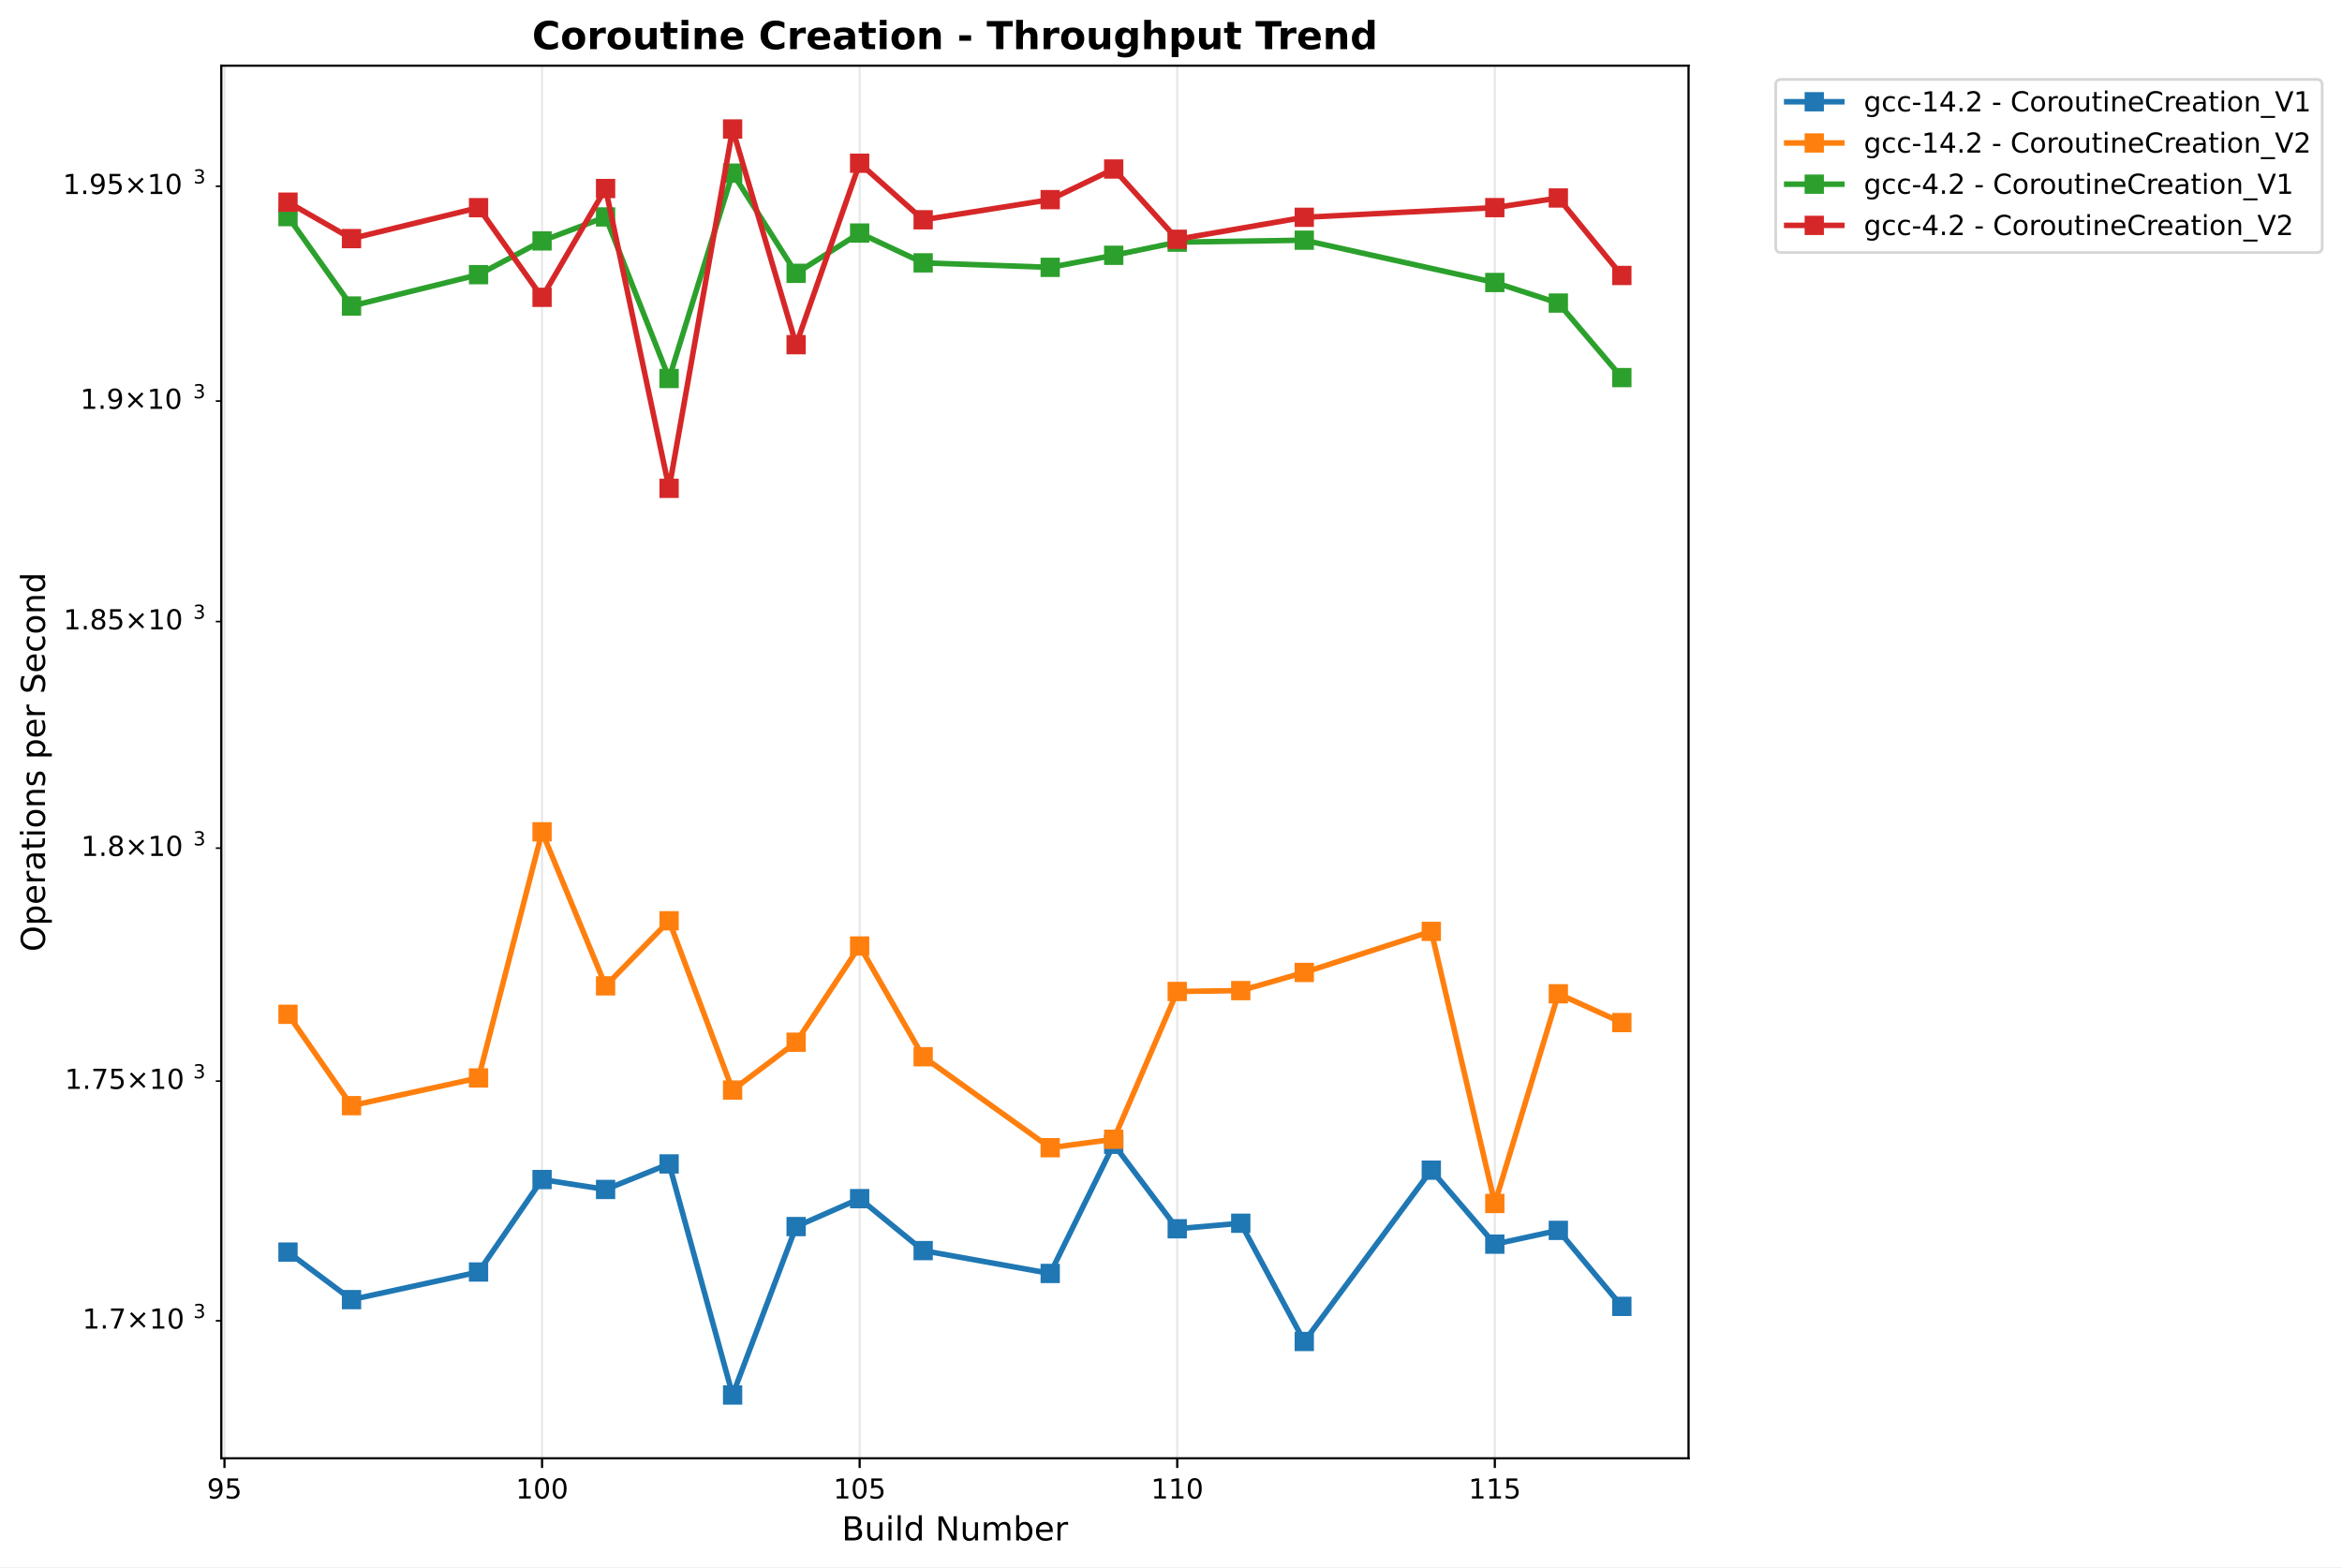
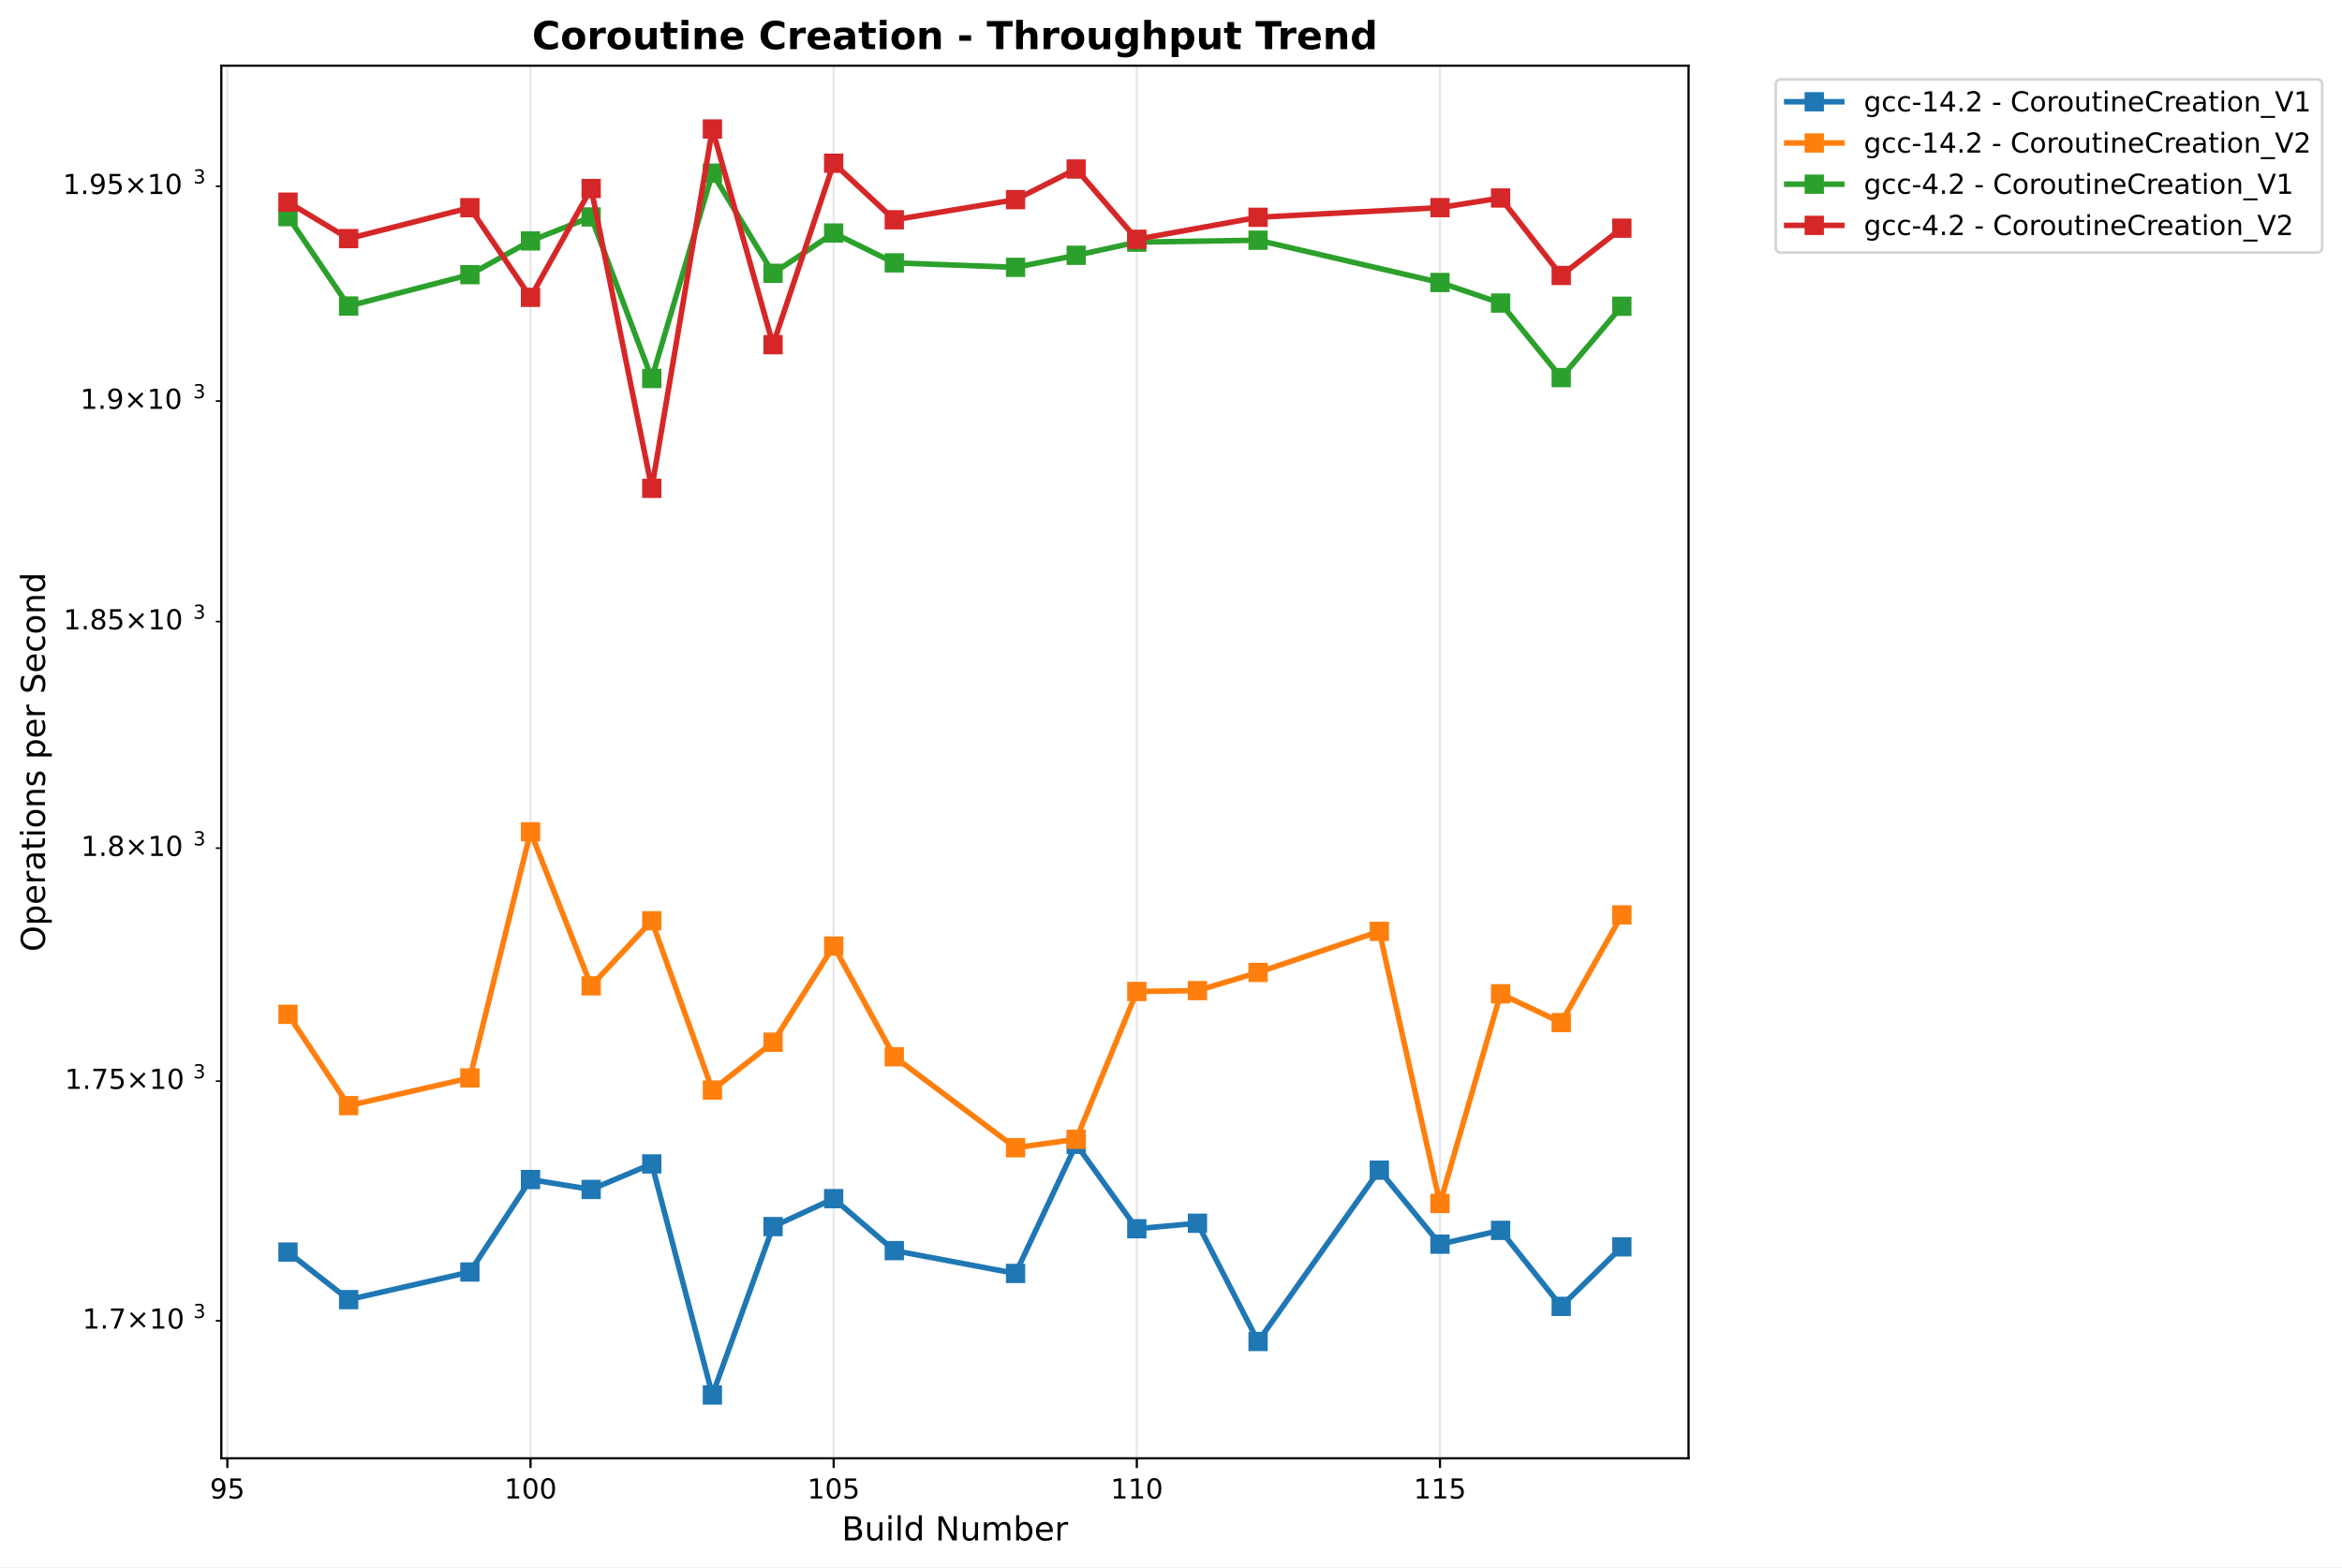
<svg xmlns="http://www.w3.org/2000/svg" xmlns:xlink="http://www.w3.org/1999/xlink" width="849.944pt" height="568.8pt" viewBox="0 0 849.944 568.8" version="1.1">
  <defs>
    <style type="text/css">*{stroke-linejoin: round; stroke-linecap: butt}</style>
  </defs>
  <g id="figure_1">
    <g id="patch_1">
      <path d="M 0 568.8  L 849.944 568.8  L 849.944 0  L 0 0  z " style="fill: #ffffff" />
    </g>
    <g id="axes_1">
      <g id="patch_2">
        <path d="M 80.314 529.308  L 612.797 529.308  L 612.797 23.838  L 80.314 23.838  z " style="fill: #ffffff" />
      </g>
      <g id="matplotlib.axis_1">
        <g id="xtick_1">
          <g id="line2d_1">
-             <path d="M 81.466 529.308  L 81.466 23.838  " clip-path="url(#pee9323ef52)" style="fill: none; stroke: #b0b0b0; stroke-opacity: 0.3; stroke-width: 0.8; stroke-linecap: square" />
+             <path d="M 82.514 529.308  L 82.514 23.838  " clip-path="url(#p43cce0cd87)" style="fill: none; stroke: #b0b0b0; stroke-opacity: 0.3; stroke-width: 0.8; stroke-linecap: square" />
          </g>
          <g id="line2d_2">
            <defs>
-               <path id="m7134d981a2" d="M 0 0  L 0 3.5  " style="stroke: #000000; stroke-width: 0.8" />
+               <path id="m77f8461541" d="M 0 0  L 0 3.5  " style="stroke: #000000; stroke-width: 0.8" />
            </defs>
            <g>
-               <use xlink:href="#m7134d981a2" x="81.466" y="529.308" style="stroke: #000000; stroke-width: 0.8" />
+               <use xlink:href="#m77f8461541" x="82.514" y="529.308" style="stroke: #000000; stroke-width: 0.8" />
            </g>
          </g>
          <g id="text_1">
-             <text style="font: 10px 'DejaVu Sans', 'Bitstream Vera Sans', 'Computer Modern Sans Serif', 'Lucida Grande', 'Verdana', 'Geneva', 'Lucid', 'Arial', 'Helvetica', 'Avant Garde', sans-serif; text-anchor: middle" x="81.466" y="543.907" transform="rotate(-0 81.46631 543.9066)">95</text>
+             <text style="font: 10px 'DejaVu Sans', 'Bitstream Vera Sans', 'Computer Modern Sans Serif', 'Lucida Grande', 'Verdana', 'Geneva', 'Lucid', 'Arial', 'Helvetica', 'Avant Garde', sans-serif; text-anchor: middle" x="82.514" y="543.907" transform="rotate(-0 82.51409 543.9066)">95</text>
          </g>
        </g>
        <g id="xtick_2">
          <g id="line2d_3">
-             <path d="M 196.722 529.308  L 196.722 23.838  " clip-path="url(#pee9323ef52)" style="fill: none; stroke: #b0b0b0; stroke-opacity: 0.3; stroke-width: 0.8; stroke-linecap: square" />
+             <path d="M 192.531 529.308  L 192.531 23.838  " clip-path="url(#p43cce0cd87)" style="fill: none; stroke: #b0b0b0; stroke-opacity: 0.3; stroke-width: 0.8; stroke-linecap: square" />
          </g>
          <g id="line2d_4">
            <g>
-               <use xlink:href="#m7134d981a2" x="196.722" y="529.308" style="stroke: #000000; stroke-width: 0.8" />
+               <use xlink:href="#m77f8461541" x="192.531" y="529.308" style="stroke: #000000; stroke-width: 0.8" />
            </g>
          </g>
          <g id="text_2">
-             <text style="font: 10px 'DejaVu Sans', 'Bitstream Vera Sans', 'Computer Modern Sans Serif', 'Lucida Grande', 'Verdana', 'Geneva', 'Lucid', 'Arial', 'Helvetica', 'Avant Garde', sans-serif; text-anchor: middle" x="196.722" y="543.907" transform="rotate(-0 196.7223 543.9066)">100</text>
+             <text style="font: 10px 'DejaVu Sans', 'Bitstream Vera Sans', 'Computer Modern Sans Serif', 'Lucida Grande', 'Verdana', 'Geneva', 'Lucid', 'Arial', 'Helvetica', 'Avant Garde', sans-serif; text-anchor: middle" x="192.531" y="543.907" transform="rotate(-0 192.5312 543.9066)">100</text>
          </g>
        </g>
        <g id="xtick_3">
          <g id="line2d_5">
-             <path d="M 311.978 529.308  L 311.978 23.838  " clip-path="url(#pee9323ef52)" style="fill: none; stroke: #b0b0b0; stroke-opacity: 0.3; stroke-width: 0.8; stroke-linecap: square" />
+             <path d="M 302.548 529.308  L 302.548 23.838  " clip-path="url(#p43cce0cd87)" style="fill: none; stroke: #b0b0b0; stroke-opacity: 0.3; stroke-width: 0.8; stroke-linecap: square" />
          </g>
          <g id="line2d_6">
            <g>
-               <use xlink:href="#m7134d981a2" x="311.978" y="529.308" style="stroke: #000000; stroke-width: 0.8" />
+               <use xlink:href="#m77f8461541" x="302.548" y="529.308" style="stroke: #000000; stroke-width: 0.8" />
            </g>
          </g>
          <g id="text_3">
-             <text style="font: 10px 'DejaVu Sans', 'Bitstream Vera Sans', 'Computer Modern Sans Serif', 'Lucida Grande', 'Verdana', 'Geneva', 'Lucid', 'Arial', 'Helvetica', 'Avant Garde', sans-serif; text-anchor: middle" x="311.978" y="543.907" transform="rotate(-0 311.9783 543.9066)">105</text>
+             <text style="font: 10px 'DejaVu Sans', 'Bitstream Vera Sans', 'Computer Modern Sans Serif', 'Lucida Grande', 'Verdana', 'Geneva', 'Lucid', 'Arial', 'Helvetica', 'Avant Garde', sans-serif; text-anchor: middle" x="302.548" y="543.907" transform="rotate(-0 302.5483 543.9066)">105</text>
          </g>
        </g>
        <g id="xtick_4">
          <g id="line2d_7">
-             <path d="M 427.234 529.308  L 427.234 23.838  " clip-path="url(#pee9323ef52)" style="fill: none; stroke: #b0b0b0; stroke-opacity: 0.3; stroke-width: 0.8; stroke-linecap: square" />
+             <path d="M 412.565 529.308  L 412.565 23.838  " clip-path="url(#p43cce0cd87)" style="fill: none; stroke: #b0b0b0; stroke-opacity: 0.3; stroke-width: 0.8; stroke-linecap: square" />
          </g>
          <g id="line2d_8">
            <g>
-               <use xlink:href="#m7134d981a2" x="427.234" y="529.308" style="stroke: #000000; stroke-width: 0.8" />
+               <use xlink:href="#m77f8461541" x="412.565" y="529.308" style="stroke: #000000; stroke-width: 0.8" />
            </g>
          </g>
          <g id="text_4">
-             <text style="font: 10px 'DejaVu Sans', 'Bitstream Vera Sans', 'Computer Modern Sans Serif', 'Lucida Grande', 'Verdana', 'Geneva', 'Lucid', 'Arial', 'Helvetica', 'Avant Garde', sans-serif; text-anchor: middle" x="427.234" y="543.907" transform="rotate(-0 427.2344 543.9066)">110</text>
+             <text style="font: 10px 'DejaVu Sans', 'Bitstream Vera Sans', 'Computer Modern Sans Serif', 'Lucida Grande', 'Verdana', 'Geneva', 'Lucid', 'Arial', 'Helvetica', 'Avant Garde', sans-serif; text-anchor: middle" x="412.565" y="543.907" transform="rotate(-0 412.5654 543.9066)">110</text>
          </g>
        </g>
        <g id="xtick_5">
          <g id="line2d_9">
-             <path d="M 542.49 529.308  L 542.49 23.838  " clip-path="url(#pee9323ef52)" style="fill: none; stroke: #b0b0b0; stroke-opacity: 0.3; stroke-width: 0.8; stroke-linecap: square" />
+             <path d="M 522.583 529.308  L 522.583 23.838  " clip-path="url(#p43cce0cd87)" style="fill: none; stroke: #b0b0b0; stroke-opacity: 0.3; stroke-width: 0.8; stroke-linecap: square" />
          </g>
          <g id="line2d_10">
            <g>
-               <use xlink:href="#m7134d981a2" x="542.49" y="529.308" style="stroke: #000000; stroke-width: 0.8" />
+               <use xlink:href="#m77f8461541" x="522.583" y="529.308" style="stroke: #000000; stroke-width: 0.8" />
            </g>
          </g>
          <g id="text_5">
-             <text style="font: 10px 'DejaVu Sans', 'Bitstream Vera Sans', 'Computer Modern Sans Serif', 'Lucida Grande', 'Verdana', 'Geneva', 'Lucid', 'Arial', 'Helvetica', 'Avant Garde', sans-serif; text-anchor: middle" x="542.49" y="543.907" transform="rotate(-0 542.4904 543.9066)">115</text>
+             <text style="font: 10px 'DejaVu Sans', 'Bitstream Vera Sans', 'Computer Modern Sans Serif', 'Lucida Grande', 'Verdana', 'Geneva', 'Lucid', 'Arial', 'Helvetica', 'Avant Garde', sans-serif; text-anchor: middle" x="522.583" y="543.907" transform="rotate(-0 522.5825 543.9066)">115</text>
          </g>
        </g>
        <g id="text_6">
          <text style="font: 12px 'DejaVu Sans', 'Bitstream Vera Sans', 'Computer Modern Sans Serif', 'Lucida Grande', 'Verdana', 'Geneva', 'Lucid', 'Arial', 'Helvetica', 'Avant Garde', sans-serif; text-anchor: middle" x="346.555" y="559.104" transform="rotate(-0 346.5552 559.1044)">Build Number</text>
        </g>
      </g>
      <g id="matplotlib.axis_2">
        <g id="ytick_1">
          <g id="line2d_11">
            <defs>
-               <path id="m748904bb1f" d="M 0 0  L -2 0  " style="stroke: #000000; stroke-width: 0.6" />
+               <path id="mbf7788bb12" d="M 0 0  L -2 0  " style="stroke: #000000; stroke-width: 0.6" />
            </defs>
            <g>
-               <use xlink:href="#m748904bb1f" x="80.314" y="479.403" style="stroke: #000000; stroke-width: 0.6" />
+               <use xlink:href="#mbf7788bb12" x="80.314" y="479.403" style="stroke: #000000; stroke-width: 0.6" />
            </g>
          </g>
          <g id="text_7">
            <g transform="translate(29.91375 483.2025)">
              <text>
                <tspan style="font: 10px 'DejaVu Sans'" x="0 6.362 8.791 17.102 27.429 33.791" y="-0.977">1.7×10</tspan>
                <tspan style="font: 7px 'DejaVu Sans'" x="40.249" y="-4.805">3</tspan>
              </text>
            </g>
          </g>
        </g>
        <g id="ytick_2">
          <g id="line2d_12">
            <g>
-               <use xlink:href="#m748904bb1f" x="80.314" y="392.397" style="stroke: #000000; stroke-width: 0.6" />
+               <use xlink:href="#mbf7788bb12" x="80.314" y="392.397" style="stroke: #000000; stroke-width: 0.6" />
            </g>
          </g>
          <g id="text_8">
            <g transform="translate(23.51375 396.1967)">
              <text>
                <tspan style="font: 10px 'DejaVu Sans'" x="0 6.362 8.791 15.153 23.464 33.791 40.153" y="-0.977">1.75×10</tspan>
                <tspan style="font: 7px 'DejaVu Sans'" x="46.611" y="-4.805">3</tspan>
              </text>
            </g>
          </g>
        </g>
        <g id="ytick_3">
          <g id="line2d_13">
            <g>
-               <use xlink:href="#m748904bb1f" x="80.314" y="307.843" style="stroke: #000000; stroke-width: 0.6" />
+               <use xlink:href="#mbf7788bb12" x="80.314" y="307.843" style="stroke: #000000; stroke-width: 0.6" />
            </g>
          </g>
          <g id="text_9">
            <g transform="translate(29.41375 311.6421)">
              <text>
                <tspan style="font: 10px 'DejaVu Sans'" x="0 6.362 9.291 17.602 27.929 34.291" y="-0.977">1.8×10</tspan>
                <tspan style="font: 7px 'DejaVu Sans'" x="40.749" y="-4.805">3</tspan>
              </text>
            </g>
          </g>
        </g>
        <g id="ytick_4">
          <g id="line2d_14">
            <g>
-               <use xlink:href="#m748904bb1f" x="80.314" y="225.605" style="stroke: #000000; stroke-width: 0.6" />
+               <use xlink:href="#mbf7788bb12" x="80.314" y="225.605" style="stroke: #000000; stroke-width: 0.6" />
            </g>
          </g>
          <g id="text_10">
            <g transform="translate(23.01375 229.4044)">
              <text>
                <tspan style="font: 10px 'DejaVu Sans'" x="0 6.362 9.291 15.653 23.964 34.291 40.653" y="-0.977">1.85×10</tspan>
                <tspan style="font: 7px 'DejaVu Sans'" x="47.111" y="-4.805">3</tspan>
              </text>
            </g>
          </g>
        </g>
        <g id="ytick_5">
          <g id="line2d_15">
            <g>
-               <use xlink:href="#m748904bb1f" x="80.314" y="145.561" style="stroke: #000000; stroke-width: 0.6" />
+               <use xlink:href="#mbf7788bb12" x="80.314" y="145.561" style="stroke: #000000; stroke-width: 0.6" />
            </g>
          </g>
          <g id="text_11">
            <g transform="translate(29.11375 149.3599)">
              <text>
                <tspan style="font: 10px 'DejaVu Sans'" x="0 6.362 9.541 17.852 28.179 34.541" y="-0.977">1.9×10</tspan>
                <tspan style="font: 7px 'DejaVu Sans'" x="40.999" y="-4.805">3</tspan>
              </text>
            </g>
          </g>
        </g>
        <g id="ytick_6">
          <g id="line2d_16">
            <g>
-               <use xlink:href="#m748904bb1f" x="80.314" y="67.596" style="stroke: #000000; stroke-width: 0.6" />
+               <use xlink:href="#mbf7788bb12" x="80.314" y="67.596" style="stroke: #000000; stroke-width: 0.6" />
            </g>
          </g>
          <g id="text_12">
            <g transform="translate(22.81375 71.39473)">
              <text>
                <tspan style="font: 10px 'DejaVu Sans'" x="0 6.362 9.541 15.903 24.214 34.541 40.903" y="-0.977">1.95×10</tspan>
                <tspan style="font: 7px 'DejaVu Sans'" x="47.361" y="-4.805">3</tspan>
              </text>
            </g>
          </g>
        </g>
        <g id="text_13">
          <text style="font: 12px 'DejaVu Sans', 'Bitstream Vera Sans', 'Computer Modern Sans Serif', 'Lucida Grande', 'Verdana', 'Geneva', 'Lucid', 'Arial', 'Helvetica', 'Avant Garde', sans-serif; text-anchor: middle" x="16.318" y="276.573" transform="rotate(-90 16.31812 276.573)">Operations per Second</text>
        </g>
      </g>
      <g id="line2d_17">
-         <path d="M 104.518 454.459  L 127.569 471.712  L 173.671 461.688  L 196.722 428.126  L 219.774 431.726  L 242.825 422.459  L 265.876 506.332  L 288.927 445.199  L 311.978 435.063  L 335.03 453.92  L 381.132 462.209  L 404.183 415.338  L 427.234 445.992  L 450.286 443.992  L 473.337 486.903  L 519.439 424.726  L 542.49 451.581  L 565.542 446.579  L 588.593 474.165  " clip-path="url(#pee9323ef52)" style="fill: none; stroke: #1f77b4; stroke-width: 2; stroke-linecap: square" />
+         <path d="M 104.518 454.459  L 126.521 471.712  L 170.528 461.688  L 192.531 428.126  L 214.535 431.726  L 236.538 422.459  L 258.541 506.332  L 280.545 445.199  L 302.548 435.063  L 324.552 453.92  L 368.559 462.209  L 390.562 415.338  L 412.565 445.992  L 434.569 443.992  L 456.572 486.903  L 500.579 424.726  L 522.583 451.581  L 544.586 446.579  L 566.589 474.165  L 588.593 452.565  " clip-path="url(#p43cce0cd87)" style="fill: none; stroke: #1f77b4; stroke-width: 2; stroke-linecap: square" />
        <defs>
-           <path id="mbdd25713a6" d="M -3 3  L 3 3  L 3 -3  L -3 -3  z " style="stroke: #1f77b4; stroke-linejoin: miter" />
+           <path id="m9702f2be11" d="M -3 3  L 3 3  L 3 -3  L -3 -3  z " style="stroke: #1f77b4; stroke-linejoin: miter" />
        </defs>
-         <g clip-path="url(#pee9323ef52)">
-           <use xlink:href="#mbdd25713a6" x="104.518" y="454.459" style="fill: #1f77b4; stroke: #1f77b4; stroke-linejoin: miter" />
-           <use xlink:href="#mbdd25713a6" x="127.569" y="471.712" style="fill: #1f77b4; stroke: #1f77b4; stroke-linejoin: miter" />
-           <use xlink:href="#mbdd25713a6" x="173.671" y="461.688" style="fill: #1f77b4; stroke: #1f77b4; stroke-linejoin: miter" />
-           <use xlink:href="#mbdd25713a6" x="196.722" y="428.126" style="fill: #1f77b4; stroke: #1f77b4; stroke-linejoin: miter" />
-           <use xlink:href="#mbdd25713a6" x="219.774" y="431.726" style="fill: #1f77b4; stroke: #1f77b4; stroke-linejoin: miter" />
-           <use xlink:href="#mbdd25713a6" x="242.825" y="422.459" style="fill: #1f77b4; stroke: #1f77b4; stroke-linejoin: miter" />
-           <use xlink:href="#mbdd25713a6" x="265.876" y="506.332" style="fill: #1f77b4; stroke: #1f77b4; stroke-linejoin: miter" />
-           <use xlink:href="#mbdd25713a6" x="288.927" y="445.199" style="fill: #1f77b4; stroke: #1f77b4; stroke-linejoin: miter" />
-           <use xlink:href="#mbdd25713a6" x="311.978" y="435.063" style="fill: #1f77b4; stroke: #1f77b4; stroke-linejoin: miter" />
-           <use xlink:href="#mbdd25713a6" x="335.03" y="453.92" style="fill: #1f77b4; stroke: #1f77b4; stroke-linejoin: miter" />
-           <use xlink:href="#mbdd25713a6" x="381.132" y="462.209" style="fill: #1f77b4; stroke: #1f77b4; stroke-linejoin: miter" />
-           <use xlink:href="#mbdd25713a6" x="404.183" y="415.338" style="fill: #1f77b4; stroke: #1f77b4; stroke-linejoin: miter" />
-           <use xlink:href="#mbdd25713a6" x="427.234" y="445.992" style="fill: #1f77b4; stroke: #1f77b4; stroke-linejoin: miter" />
-           <use xlink:href="#mbdd25713a6" x="450.286" y="443.992" style="fill: #1f77b4; stroke: #1f77b4; stroke-linejoin: miter" />
-           <use xlink:href="#mbdd25713a6" x="473.337" y="486.903" style="fill: #1f77b4; stroke: #1f77b4; stroke-linejoin: miter" />
-           <use xlink:href="#mbdd25713a6" x="519.439" y="424.726" style="fill: #1f77b4; stroke: #1f77b4; stroke-linejoin: miter" />
-           <use xlink:href="#mbdd25713a6" x="542.49" y="451.581" style="fill: #1f77b4; stroke: #1f77b4; stroke-linejoin: miter" />
-           <use xlink:href="#mbdd25713a6" x="565.542" y="446.579" style="fill: #1f77b4; stroke: #1f77b4; stroke-linejoin: miter" />
-           <use xlink:href="#mbdd25713a6" x="588.593" y="474.165" style="fill: #1f77b4; stroke: #1f77b4; stroke-linejoin: miter" />
+         <g clip-path="url(#p43cce0cd87)">
+           <use xlink:href="#m9702f2be11" x="104.518" y="454.459" style="fill: #1f77b4; stroke: #1f77b4; stroke-linejoin: miter" />
+           <use xlink:href="#m9702f2be11" x="126.521" y="471.712" style="fill: #1f77b4; stroke: #1f77b4; stroke-linejoin: miter" />
+           <use xlink:href="#m9702f2be11" x="170.528" y="461.688" style="fill: #1f77b4; stroke: #1f77b4; stroke-linejoin: miter" />
+           <use xlink:href="#m9702f2be11" x="192.531" y="428.126" style="fill: #1f77b4; stroke: #1f77b4; stroke-linejoin: miter" />
+           <use xlink:href="#m9702f2be11" x="214.535" y="431.726" style="fill: #1f77b4; stroke: #1f77b4; stroke-linejoin: miter" />
+           <use xlink:href="#m9702f2be11" x="236.538" y="422.459" style="fill: #1f77b4; stroke: #1f77b4; stroke-linejoin: miter" />
+           <use xlink:href="#m9702f2be11" x="258.541" y="506.332" style="fill: #1f77b4; stroke: #1f77b4; stroke-linejoin: miter" />
+           <use xlink:href="#m9702f2be11" x="280.545" y="445.199" style="fill: #1f77b4; stroke: #1f77b4; stroke-linejoin: miter" />
+           <use xlink:href="#m9702f2be11" x="302.548" y="435.063" style="fill: #1f77b4; stroke: #1f77b4; stroke-linejoin: miter" />
+           <use xlink:href="#m9702f2be11" x="324.552" y="453.92" style="fill: #1f77b4; stroke: #1f77b4; stroke-linejoin: miter" />
+           <use xlink:href="#m9702f2be11" x="368.559" y="462.209" style="fill: #1f77b4; stroke: #1f77b4; stroke-linejoin: miter" />
+           <use xlink:href="#m9702f2be11" x="390.562" y="415.338" style="fill: #1f77b4; stroke: #1f77b4; stroke-linejoin: miter" />
+           <use xlink:href="#m9702f2be11" x="412.565" y="445.992" style="fill: #1f77b4; stroke: #1f77b4; stroke-linejoin: miter" />
+           <use xlink:href="#m9702f2be11" x="434.569" y="443.992" style="fill: #1f77b4; stroke: #1f77b4; stroke-linejoin: miter" />
+           <use xlink:href="#m9702f2be11" x="456.572" y="486.903" style="fill: #1f77b4; stroke: #1f77b4; stroke-linejoin: miter" />
+           <use xlink:href="#m9702f2be11" x="500.579" y="424.726" style="fill: #1f77b4; stroke: #1f77b4; stroke-linejoin: miter" />
+           <use xlink:href="#m9702f2be11" x="522.583" y="451.581" style="fill: #1f77b4; stroke: #1f77b4; stroke-linejoin: miter" />
+           <use xlink:href="#m9702f2be11" x="544.586" y="446.579" style="fill: #1f77b4; stroke: #1f77b4; stroke-linejoin: miter" />
+           <use xlink:href="#m9702f2be11" x="566.589" y="474.165" style="fill: #1f77b4; stroke: #1f77b4; stroke-linejoin: miter" />
+           <use xlink:href="#m9702f2be11" x="588.593" y="452.565" style="fill: #1f77b4; stroke: #1f77b4; stroke-linejoin: miter" />
        </g>
      </g>
      <g id="line2d_18">
-         <path d="M 104.518 368.151  L 127.569 401.308  L 173.671 391.25  L 196.722 301.915  L 219.774 357.828  L 242.825 334.209  L 265.876 395.65  L 288.927 378.284  L 311.978 343.366  L 335.03 383.558  L 381.132 416.577  L 404.183 413.514  L 427.234 359.866  L 450.286 359.55  L 473.337 352.956  L 519.439 338.043  L 542.49 436.814  L 565.542 360.71  L 588.593 371.159  " clip-path="url(#pee9323ef52)" style="fill: none; stroke: #ff7f0e; stroke-width: 2; stroke-linecap: square" />
+         <path d="M 104.518 368.151  L 126.521 401.308  L 170.528 391.25  L 192.531 301.915  L 214.535 357.828  L 236.538 334.209  L 258.541 395.65  L 280.545 378.284  L 302.548 343.366  L 324.552 383.558  L 368.559 416.577  L 390.562 413.514  L 412.565 359.866  L 434.569 359.55  L 456.572 352.956  L 500.579 338.043  L 522.583 436.814  L 544.586 360.71  L 566.589 371.159  L 588.593 332.075  " clip-path="url(#p43cce0cd87)" style="fill: none; stroke: #ff7f0e; stroke-width: 2; stroke-linecap: square" />
        <defs>
-           <path id="mbe467d76ff" d="M -3 3  L 3 3  L 3 -3  L -3 -3  z " style="stroke: #ff7f0e; stroke-linejoin: miter" />
+           <path id="m8b544356ff" d="M -3 3  L 3 3  L 3 -3  L -3 -3  z " style="stroke: #ff7f0e; stroke-linejoin: miter" />
        </defs>
-         <g clip-path="url(#pee9323ef52)">
-           <use xlink:href="#mbe467d76ff" x="104.518" y="368.151" style="fill: #ff7f0e; stroke: #ff7f0e; stroke-linejoin: miter" />
-           <use xlink:href="#mbe467d76ff" x="127.569" y="401.308" style="fill: #ff7f0e; stroke: #ff7f0e; stroke-linejoin: miter" />
-           <use xlink:href="#mbe467d76ff" x="173.671" y="391.25" style="fill: #ff7f0e; stroke: #ff7f0e; stroke-linejoin: miter" />
-           <use xlink:href="#mbe467d76ff" x="196.722" y="301.915" style="fill: #ff7f0e; stroke: #ff7f0e; stroke-linejoin: miter" />
-           <use xlink:href="#mbe467d76ff" x="219.774" y="357.828" style="fill: #ff7f0e; stroke: #ff7f0e; stroke-linejoin: miter" />
-           <use xlink:href="#mbe467d76ff" x="242.825" y="334.209" style="fill: #ff7f0e; stroke: #ff7f0e; stroke-linejoin: miter" />
-           <use xlink:href="#mbe467d76ff" x="265.876" y="395.65" style="fill: #ff7f0e; stroke: #ff7f0e; stroke-linejoin: miter" />
-           <use xlink:href="#mbe467d76ff" x="288.927" y="378.284" style="fill: #ff7f0e; stroke: #ff7f0e; stroke-linejoin: miter" />
-           <use xlink:href="#mbe467d76ff" x="311.978" y="343.366" style="fill: #ff7f0e; stroke: #ff7f0e; stroke-linejoin: miter" />
-           <use xlink:href="#mbe467d76ff" x="335.03" y="383.558" style="fill: #ff7f0e; stroke: #ff7f0e; stroke-linejoin: miter" />
-           <use xlink:href="#mbe467d76ff" x="381.132" y="416.577" style="fill: #ff7f0e; stroke: #ff7f0e; stroke-linejoin: miter" />
-           <use xlink:href="#mbe467d76ff" x="404.183" y="413.514" style="fill: #ff7f0e; stroke: #ff7f0e; stroke-linejoin: miter" />
-           <use xlink:href="#mbe467d76ff" x="427.234" y="359.866" style="fill: #ff7f0e; stroke: #ff7f0e; stroke-linejoin: miter" />
-           <use xlink:href="#mbe467d76ff" x="450.286" y="359.55" style="fill: #ff7f0e; stroke: #ff7f0e; stroke-linejoin: miter" />
-           <use xlink:href="#mbe467d76ff" x="473.337" y="352.956" style="fill: #ff7f0e; stroke: #ff7f0e; stroke-linejoin: miter" />
-           <use xlink:href="#mbe467d76ff" x="519.439" y="338.043" style="fill: #ff7f0e; stroke: #ff7f0e; stroke-linejoin: miter" />
-           <use xlink:href="#mbe467d76ff" x="542.49" y="436.814" style="fill: #ff7f0e; stroke: #ff7f0e; stroke-linejoin: miter" />
-           <use xlink:href="#mbe467d76ff" x="565.542" y="360.71" style="fill: #ff7f0e; stroke: #ff7f0e; stroke-linejoin: miter" />
-           <use xlink:href="#mbe467d76ff" x="588.593" y="371.159" style="fill: #ff7f0e; stroke: #ff7f0e; stroke-linejoin: miter" />
+         <g clip-path="url(#p43cce0cd87)">
+           <use xlink:href="#m8b544356ff" x="104.518" y="368.151" style="fill: #ff7f0e; stroke: #ff7f0e; stroke-linejoin: miter" />
+           <use xlink:href="#m8b544356ff" x="126.521" y="401.308" style="fill: #ff7f0e; stroke: #ff7f0e; stroke-linejoin: miter" />
+           <use xlink:href="#m8b544356ff" x="170.528" y="391.25" style="fill: #ff7f0e; stroke: #ff7f0e; stroke-linejoin: miter" />
+           <use xlink:href="#m8b544356ff" x="192.531" y="301.915" style="fill: #ff7f0e; stroke: #ff7f0e; stroke-linejoin: miter" />
+           <use xlink:href="#m8b544356ff" x="214.535" y="357.828" style="fill: #ff7f0e; stroke: #ff7f0e; stroke-linejoin: miter" />
+           <use xlink:href="#m8b544356ff" x="236.538" y="334.209" style="fill: #ff7f0e; stroke: #ff7f0e; stroke-linejoin: miter" />
+           <use xlink:href="#m8b544356ff" x="258.541" y="395.65" style="fill: #ff7f0e; stroke: #ff7f0e; stroke-linejoin: miter" />
+           <use xlink:href="#m8b544356ff" x="280.545" y="378.284" style="fill: #ff7f0e; stroke: #ff7f0e; stroke-linejoin: miter" />
+           <use xlink:href="#m8b544356ff" x="302.548" y="343.366" style="fill: #ff7f0e; stroke: #ff7f0e; stroke-linejoin: miter" />
+           <use xlink:href="#m8b544356ff" x="324.552" y="383.558" style="fill: #ff7f0e; stroke: #ff7f0e; stroke-linejoin: miter" />
+           <use xlink:href="#m8b544356ff" x="368.559" y="416.577" style="fill: #ff7f0e; stroke: #ff7f0e; stroke-linejoin: miter" />
+           <use xlink:href="#m8b544356ff" x="390.562" y="413.514" style="fill: #ff7f0e; stroke: #ff7f0e; stroke-linejoin: miter" />
+           <use xlink:href="#m8b544356ff" x="412.565" y="359.866" style="fill: #ff7f0e; stroke: #ff7f0e; stroke-linejoin: miter" />
+           <use xlink:href="#m8b544356ff" x="434.569" y="359.55" style="fill: #ff7f0e; stroke: #ff7f0e; stroke-linejoin: miter" />
+           <use xlink:href="#m8b544356ff" x="456.572" y="352.956" style="fill: #ff7f0e; stroke: #ff7f0e; stroke-linejoin: miter" />
+           <use xlink:href="#m8b544356ff" x="500.579" y="338.043" style="fill: #ff7f0e; stroke: #ff7f0e; stroke-linejoin: miter" />
+           <use xlink:href="#m8b544356ff" x="522.583" y="436.814" style="fill: #ff7f0e; stroke: #ff7f0e; stroke-linejoin: miter" />
+           <use xlink:href="#m8b544356ff" x="544.586" y="360.71" style="fill: #ff7f0e; stroke: #ff7f0e; stroke-linejoin: miter" />
+           <use xlink:href="#m8b544356ff" x="566.589" y="371.159" style="fill: #ff7f0e; stroke: #ff7f0e; stroke-linejoin: miter" />
+           <use xlink:href="#m8b544356ff" x="588.593" y="332.075" style="fill: #ff7f0e; stroke: #ff7f0e; stroke-linejoin: miter" />
        </g>
      </g>
      <g id="line2d_19">
-         <path d="M 104.518 78.625  L 127.569 111.073  L 173.671 99.691  L 196.722 87.446  L 219.774 78.734  L 242.825 137.373  L 265.876 62.844  L 288.927 99.207  L 311.978 84.59  L 335.03 95.406  L 381.132 97.037  L 404.183 92.665  L 427.234 87.895  L 473.337 87.184  L 542.49 102.538  L 565.542 110.003  L 588.593 137.052  " clip-path="url(#pee9323ef52)" style="fill: none; stroke: #2ca02c; stroke-width: 2; stroke-linecap: square" />
+         <path d="M 104.518 78.625  L 126.521 111.073  L 170.528 99.691  L 192.531 87.446  L 214.535 78.734  L 236.538 137.373  L 258.541 62.844  L 280.545 99.207  L 302.548 84.59  L 324.552 95.406  L 368.559 97.037  L 390.562 92.665  L 412.565 87.895  L 456.572 87.184  L 522.583 102.538  L 544.586 110.003  L 566.589 137.052  L 588.593 111.154  " clip-path="url(#p43cce0cd87)" style="fill: none; stroke: #2ca02c; stroke-width: 2; stroke-linecap: square" />
        <defs>
-           <path id="ma7d72b0506" d="M -3 3  L 3 3  L 3 -3  L -3 -3  z " style="stroke: #2ca02c; stroke-linejoin: miter" />
+           <path id="mf7984f4654" d="M -3 3  L 3 3  L 3 -3  L -3 -3  z " style="stroke: #2ca02c; stroke-linejoin: miter" />
        </defs>
-         <g clip-path="url(#pee9323ef52)">
-           <use xlink:href="#ma7d72b0506" x="104.518" y="78.625" style="fill: #2ca02c; stroke: #2ca02c; stroke-linejoin: miter" />
-           <use xlink:href="#ma7d72b0506" x="127.569" y="111.073" style="fill: #2ca02c; stroke: #2ca02c; stroke-linejoin: miter" />
-           <use xlink:href="#ma7d72b0506" x="173.671" y="99.691" style="fill: #2ca02c; stroke: #2ca02c; stroke-linejoin: miter" />
-           <use xlink:href="#ma7d72b0506" x="196.722" y="87.446" style="fill: #2ca02c; stroke: #2ca02c; stroke-linejoin: miter" />
-           <use xlink:href="#ma7d72b0506" x="219.774" y="78.734" style="fill: #2ca02c; stroke: #2ca02c; stroke-linejoin: miter" />
-           <use xlink:href="#ma7d72b0506" x="242.825" y="137.373" style="fill: #2ca02c; stroke: #2ca02c; stroke-linejoin: miter" />
-           <use xlink:href="#ma7d72b0506" x="265.876" y="62.844" style="fill: #2ca02c; stroke: #2ca02c; stroke-linejoin: miter" />
-           <use xlink:href="#ma7d72b0506" x="288.927" y="99.207" style="fill: #2ca02c; stroke: #2ca02c; stroke-linejoin: miter" />
-           <use xlink:href="#ma7d72b0506" x="311.978" y="84.59" style="fill: #2ca02c; stroke: #2ca02c; stroke-linejoin: miter" />
-           <use xlink:href="#ma7d72b0506" x="335.03" y="95.406" style="fill: #2ca02c; stroke: #2ca02c; stroke-linejoin: miter" />
-           <use xlink:href="#ma7d72b0506" x="381.132" y="97.037" style="fill: #2ca02c; stroke: #2ca02c; stroke-linejoin: miter" />
-           <use xlink:href="#ma7d72b0506" x="404.183" y="92.665" style="fill: #2ca02c; stroke: #2ca02c; stroke-linejoin: miter" />
-           <use xlink:href="#ma7d72b0506" x="427.234" y="87.895" style="fill: #2ca02c; stroke: #2ca02c; stroke-linejoin: miter" />
-           <use xlink:href="#ma7d72b0506" x="473.337" y="87.184" style="fill: #2ca02c; stroke: #2ca02c; stroke-linejoin: miter" />
-           <use xlink:href="#ma7d72b0506" x="542.49" y="102.538" style="fill: #2ca02c; stroke: #2ca02c; stroke-linejoin: miter" />
-           <use xlink:href="#ma7d72b0506" x="565.542" y="110.003" style="fill: #2ca02c; stroke: #2ca02c; stroke-linejoin: miter" />
-           <use xlink:href="#ma7d72b0506" x="588.593" y="137.052" style="fill: #2ca02c; stroke: #2ca02c; stroke-linejoin: miter" />
+         <g clip-path="url(#p43cce0cd87)">
+           <use xlink:href="#mf7984f4654" x="104.518" y="78.625" style="fill: #2ca02c; stroke: #2ca02c; stroke-linejoin: miter" />
+           <use xlink:href="#mf7984f4654" x="126.521" y="111.073" style="fill: #2ca02c; stroke: #2ca02c; stroke-linejoin: miter" />
+           <use xlink:href="#mf7984f4654" x="170.528" y="99.691" style="fill: #2ca02c; stroke: #2ca02c; stroke-linejoin: miter" />
+           <use xlink:href="#mf7984f4654" x="192.531" y="87.446" style="fill: #2ca02c; stroke: #2ca02c; stroke-linejoin: miter" />
+           <use xlink:href="#mf7984f4654" x="214.535" y="78.734" style="fill: #2ca02c; stroke: #2ca02c; stroke-linejoin: miter" />
+           <use xlink:href="#mf7984f4654" x="236.538" y="137.373" style="fill: #2ca02c; stroke: #2ca02c; stroke-linejoin: miter" />
+           <use xlink:href="#mf7984f4654" x="258.541" y="62.844" style="fill: #2ca02c; stroke: #2ca02c; stroke-linejoin: miter" />
+           <use xlink:href="#mf7984f4654" x="280.545" y="99.207" style="fill: #2ca02c; stroke: #2ca02c; stroke-linejoin: miter" />
+           <use xlink:href="#mf7984f4654" x="302.548" y="84.59" style="fill: #2ca02c; stroke: #2ca02c; stroke-linejoin: miter" />
+           <use xlink:href="#mf7984f4654" x="324.552" y="95.406" style="fill: #2ca02c; stroke: #2ca02c; stroke-linejoin: miter" />
+           <use xlink:href="#mf7984f4654" x="368.559" y="97.037" style="fill: #2ca02c; stroke: #2ca02c; stroke-linejoin: miter" />
+           <use xlink:href="#mf7984f4654" x="390.562" y="92.665" style="fill: #2ca02c; stroke: #2ca02c; stroke-linejoin: miter" />
+           <use xlink:href="#mf7984f4654" x="412.565" y="87.895" style="fill: #2ca02c; stroke: #2ca02c; stroke-linejoin: miter" />
+           <use xlink:href="#mf7984f4654" x="456.572" y="87.184" style="fill: #2ca02c; stroke: #2ca02c; stroke-linejoin: miter" />
+           <use xlink:href="#mf7984f4654" x="522.583" y="102.538" style="fill: #2ca02c; stroke: #2ca02c; stroke-linejoin: miter" />
+           <use xlink:href="#mf7984f4654" x="544.586" y="110.003" style="fill: #2ca02c; stroke: #2ca02c; stroke-linejoin: miter" />
+           <use xlink:href="#mf7984f4654" x="566.589" y="137.052" style="fill: #2ca02c; stroke: #2ca02c; stroke-linejoin: miter" />
+           <use xlink:href="#mf7984f4654" x="588.593" y="111.154" style="fill: #2ca02c; stroke: #2ca02c; stroke-linejoin: miter" />
        </g>
      </g>
      <g id="line2d_20">
-         <path d="M 104.518 73.38  L 127.569 86.607  L 173.671 75.382  L 196.722 107.916  L 219.774 68.424  L 242.825 177.251  L 265.876 46.814  L 288.927 125.108  L 311.978 59.248  L 335.03 79.772  L 381.132 72.456  L 404.183 61.351  L 427.234 86.847  L 473.337 78.87  L 542.49 75.359  L 565.542 71.864  L 588.593 99.982  " clip-path="url(#pee9323ef52)" style="fill: none; stroke: #d62728; stroke-width: 2; stroke-linecap: square" />
+         <path d="M 104.518 73.38  L 126.521 86.607  L 170.528 75.382  L 192.531 107.916  L 214.535 68.424  L 236.538 177.251  L 258.541 46.814  L 280.545 125.108  L 302.548 59.248  L 324.552 79.772  L 368.559 72.456  L 390.562 61.351  L 412.565 86.847  L 456.572 78.87  L 522.583 75.359  L 544.586 71.864  L 566.589 99.982  L 588.593 82.823  " clip-path="url(#p43cce0cd87)" style="fill: none; stroke: #d62728; stroke-width: 2; stroke-linecap: square" />
        <defs>
-           <path id="m79ed3af275" d="M -3 3  L 3 3  L 3 -3  L -3 -3  z " style="stroke: #d62728; stroke-linejoin: miter" />
+           <path id="m1b93ad2b60" d="M -3 3  L 3 3  L 3 -3  L -3 -3  z " style="stroke: #d62728; stroke-linejoin: miter" />
        </defs>
-         <g clip-path="url(#pee9323ef52)">
-           <use xlink:href="#m79ed3af275" x="104.518" y="73.38" style="fill: #d62728; stroke: #d62728; stroke-linejoin: miter" />
-           <use xlink:href="#m79ed3af275" x="127.569" y="86.607" style="fill: #d62728; stroke: #d62728; stroke-linejoin: miter" />
-           <use xlink:href="#m79ed3af275" x="173.671" y="75.382" style="fill: #d62728; stroke: #d62728; stroke-linejoin: miter" />
-           <use xlink:href="#m79ed3af275" x="196.722" y="107.916" style="fill: #d62728; stroke: #d62728; stroke-linejoin: miter" />
-           <use xlink:href="#m79ed3af275" x="219.774" y="68.424" style="fill: #d62728; stroke: #d62728; stroke-linejoin: miter" />
-           <use xlink:href="#m79ed3af275" x="242.825" y="177.251" style="fill: #d62728; stroke: #d62728; stroke-linejoin: miter" />
-           <use xlink:href="#m79ed3af275" x="265.876" y="46.814" style="fill: #d62728; stroke: #d62728; stroke-linejoin: miter" />
-           <use xlink:href="#m79ed3af275" x="288.927" y="125.108" style="fill: #d62728; stroke: #d62728; stroke-linejoin: miter" />
-           <use xlink:href="#m79ed3af275" x="311.978" y="59.248" style="fill: #d62728; stroke: #d62728; stroke-linejoin: miter" />
-           <use xlink:href="#m79ed3af275" x="335.03" y="79.772" style="fill: #d62728; stroke: #d62728; stroke-linejoin: miter" />
-           <use xlink:href="#m79ed3af275" x="381.132" y="72.456" style="fill: #d62728; stroke: #d62728; stroke-linejoin: miter" />
-           <use xlink:href="#m79ed3af275" x="404.183" y="61.351" style="fill: #d62728; stroke: #d62728; stroke-linejoin: miter" />
-           <use xlink:href="#m79ed3af275" x="427.234" y="86.847" style="fill: #d62728; stroke: #d62728; stroke-linejoin: miter" />
-           <use xlink:href="#m79ed3af275" x="473.337" y="78.87" style="fill: #d62728; stroke: #d62728; stroke-linejoin: miter" />
-           <use xlink:href="#m79ed3af275" x="542.49" y="75.359" style="fill: #d62728; stroke: #d62728; stroke-linejoin: miter" />
-           <use xlink:href="#m79ed3af275" x="565.542" y="71.864" style="fill: #d62728; stroke: #d62728; stroke-linejoin: miter" />
-           <use xlink:href="#m79ed3af275" x="588.593" y="99.982" style="fill: #d62728; stroke: #d62728; stroke-linejoin: miter" />
+         <g clip-path="url(#p43cce0cd87)">
+           <use xlink:href="#m1b93ad2b60" x="104.518" y="73.38" style="fill: #d62728; stroke: #d62728; stroke-linejoin: miter" />
+           <use xlink:href="#m1b93ad2b60" x="126.521" y="86.607" style="fill: #d62728; stroke: #d62728; stroke-linejoin: miter" />
+           <use xlink:href="#m1b93ad2b60" x="170.528" y="75.382" style="fill: #d62728; stroke: #d62728; stroke-linejoin: miter" />
+           <use xlink:href="#m1b93ad2b60" x="192.531" y="107.916" style="fill: #d62728; stroke: #d62728; stroke-linejoin: miter" />
+           <use xlink:href="#m1b93ad2b60" x="214.535" y="68.424" style="fill: #d62728; stroke: #d62728; stroke-linejoin: miter" />
+           <use xlink:href="#m1b93ad2b60" x="236.538" y="177.251" style="fill: #d62728; stroke: #d62728; stroke-linejoin: miter" />
+           <use xlink:href="#m1b93ad2b60" x="258.541" y="46.814" style="fill: #d62728; stroke: #d62728; stroke-linejoin: miter" />
+           <use xlink:href="#m1b93ad2b60" x="280.545" y="125.108" style="fill: #d62728; stroke: #d62728; stroke-linejoin: miter" />
+           <use xlink:href="#m1b93ad2b60" x="302.548" y="59.248" style="fill: #d62728; stroke: #d62728; stroke-linejoin: miter" />
+           <use xlink:href="#m1b93ad2b60" x="324.552" y="79.772" style="fill: #d62728; stroke: #d62728; stroke-linejoin: miter" />
+           <use xlink:href="#m1b93ad2b60" x="368.559" y="72.456" style="fill: #d62728; stroke: #d62728; stroke-linejoin: miter" />
+           <use xlink:href="#m1b93ad2b60" x="390.562" y="61.351" style="fill: #d62728; stroke: #d62728; stroke-linejoin: miter" />
+           <use xlink:href="#m1b93ad2b60" x="412.565" y="86.847" style="fill: #d62728; stroke: #d62728; stroke-linejoin: miter" />
+           <use xlink:href="#m1b93ad2b60" x="456.572" y="78.87" style="fill: #d62728; stroke: #d62728; stroke-linejoin: miter" />
+           <use xlink:href="#m1b93ad2b60" x="522.583" y="75.359" style="fill: #d62728; stroke: #d62728; stroke-linejoin: miter" />
+           <use xlink:href="#m1b93ad2b60" x="544.586" y="71.864" style="fill: #d62728; stroke: #d62728; stroke-linejoin: miter" />
+           <use xlink:href="#m1b93ad2b60" x="566.589" y="99.982" style="fill: #d62728; stroke: #d62728; stroke-linejoin: miter" />
+           <use xlink:href="#m1b93ad2b60" x="588.593" y="82.823" style="fill: #d62728; stroke: #d62728; stroke-linejoin: miter" />
        </g>
      </g>
      <g id="patch_3">
        <path d="M 80.314 529.308  L 80.314 23.838  " style="fill: none; stroke: #000000; stroke-width: 0.8; stroke-linejoin: miter; stroke-linecap: square" />
      </g>
      <g id="patch_4">
        <path d="M 612.797 529.308  L 612.797 23.838  " style="fill: none; stroke: #000000; stroke-width: 0.8; stroke-linejoin: miter; stroke-linecap: square" />
      </g>
      <g id="patch_5">
        <path d="M 80.314 529.308  L 612.797 529.308  " style="fill: none; stroke: #000000; stroke-width: 0.8; stroke-linejoin: miter; stroke-linecap: square" />
      </g>
      <g id="patch_6">
        <path d="M 80.314 23.838  L 612.797 23.838  " style="fill: none; stroke: #000000; stroke-width: 0.8; stroke-linejoin: miter; stroke-linecap: square" />
      </g>
      <g id="text_14">
        <text style="font: 700 14px 'DejaVu Sans', 'Bitstream Vera Sans', 'Computer Modern Sans Serif', 'Lucida Grande', 'Verdana', 'Geneva', 'Lucid', 'Arial', 'Helvetica', 'Avant Garde', sans-serif; text-anchor: middle" x="346.555" y="17.838" transform="rotate(-0 346.5552 17.83781)">Coroutine Creation - Throughput Trend</text>
      </g>
      <g id="legend_1">
        <g id="patch_7">
          <path d="M 646.421 91.663  L 840.744 91.663  Q 842.744 91.663 842.744 89.663  L 842.744 30.838  Q 842.744 28.838 840.744 28.838  L 646.421 28.838  Q 644.421 28.838 644.421 30.838  L 644.421 89.663  Q 644.421 91.663 646.421 91.663  z " style="fill: #ffffff; opacity: 0.8; stroke: #cccccc; stroke-linejoin: miter" />
        </g>
        <g id="line2d_21">
          <path d="M 648.421 36.936  L 658.421 36.936  L 668.421 36.936  " style="fill: none; stroke: #1f77b4; stroke-width: 2; stroke-linecap: square" />
          <g>
-             <use xlink:href="#mbdd25713a6" x="658.421" y="36.936" style="fill: #1f77b4; stroke: #1f77b4; stroke-linejoin: miter" />
+             <use xlink:href="#m9702f2be11" x="658.421" y="36.936" style="fill: #1f77b4; stroke: #1f77b4; stroke-linejoin: miter" />
          </g>
        </g>
        <g id="text_15">
          <text style="font: 10px 'DejaVu Sans', 'Bitstream Vera Sans', 'Computer Modern Sans Serif', 'Lucida Grande', 'Verdana', 'Geneva', 'Lucid', 'Arial', 'Helvetica', 'Avant Garde', sans-serif; text-anchor: start" x="676.421" y="40.436" transform="rotate(-0 676.4207 40.43625)">gcc-14.2 - CoroutineCreation_V1</text>
        </g>
        <g id="line2d_22">
          <path d="M 648.421 51.892  L 658.421 51.892  L 668.421 51.892  " style="fill: none; stroke: #ff7f0e; stroke-width: 2; stroke-linecap: square" />
          <g>
-             <use xlink:href="#mbe467d76ff" x="658.421" y="51.892" style="fill: #ff7f0e; stroke: #ff7f0e; stroke-linejoin: miter" />
+             <use xlink:href="#m8b544356ff" x="658.421" y="51.892" style="fill: #ff7f0e; stroke: #ff7f0e; stroke-linejoin: miter" />
          </g>
        </g>
        <g id="text_16">
          <text style="font: 10px 'DejaVu Sans', 'Bitstream Vera Sans', 'Computer Modern Sans Serif', 'Lucida Grande', 'Verdana', 'Geneva', 'Lucid', 'Arial', 'Helvetica', 'Avant Garde', sans-serif; text-anchor: start" x="676.421" y="55.392" transform="rotate(-0 676.4207 55.3925)">gcc-14.2 - CoroutineCreation_V2</text>
        </g>
        <g id="line2d_23">
          <path d="M 648.421 66.849  L 658.421 66.849  L 668.421 66.849  " style="fill: none; stroke: #2ca02c; stroke-width: 2; stroke-linecap: square" />
          <g>
-             <use xlink:href="#ma7d72b0506" x="658.421" y="66.849" style="fill: #2ca02c; stroke: #2ca02c; stroke-linejoin: miter" />
+             <use xlink:href="#mf7984f4654" x="658.421" y="66.849" style="fill: #2ca02c; stroke: #2ca02c; stroke-linejoin: miter" />
          </g>
        </g>
        <g id="text_17">
          <text style="font: 10px 'DejaVu Sans', 'Bitstream Vera Sans', 'Computer Modern Sans Serif', 'Lucida Grande', 'Verdana', 'Geneva', 'Lucid', 'Arial', 'Helvetica', 'Avant Garde', sans-serif; text-anchor: start" x="676.421" y="70.349" transform="rotate(-0 676.4207 70.34875)">gcc-4.2 - CoroutineCreation_V1</text>
        </g>
        <g id="line2d_24">
          <path d="M 648.421 81.805  L 658.421 81.805  L 668.421 81.805  " style="fill: none; stroke: #d62728; stroke-width: 2; stroke-linecap: square" />
          <g>
-             <use xlink:href="#m79ed3af275" x="658.421" y="81.805" style="fill: #d62728; stroke: #d62728; stroke-linejoin: miter" />
+             <use xlink:href="#m1b93ad2b60" x="658.421" y="81.805" style="fill: #d62728; stroke: #d62728; stroke-linejoin: miter" />
          </g>
        </g>
        <g id="text_18">
          <text style="font: 10px 'DejaVu Sans', 'Bitstream Vera Sans', 'Computer Modern Sans Serif', 'Lucida Grande', 'Verdana', 'Geneva', 'Lucid', 'Arial', 'Helvetica', 'Avant Garde', sans-serif; text-anchor: start" x="676.421" y="85.305" transform="rotate(-0 676.4207 85.305)">gcc-4.2 - CoroutineCreation_V2</text>
        </g>
      </g>
    </g>
  </g>
  <defs>
-     <clipPath id="pee9323ef52">
+     <clipPath id="p43cce0cd87">
      <rect x="80.314" y="23.838" width="532.483" height="505.47" />
    </clipPath>
  </defs>
</svg>
